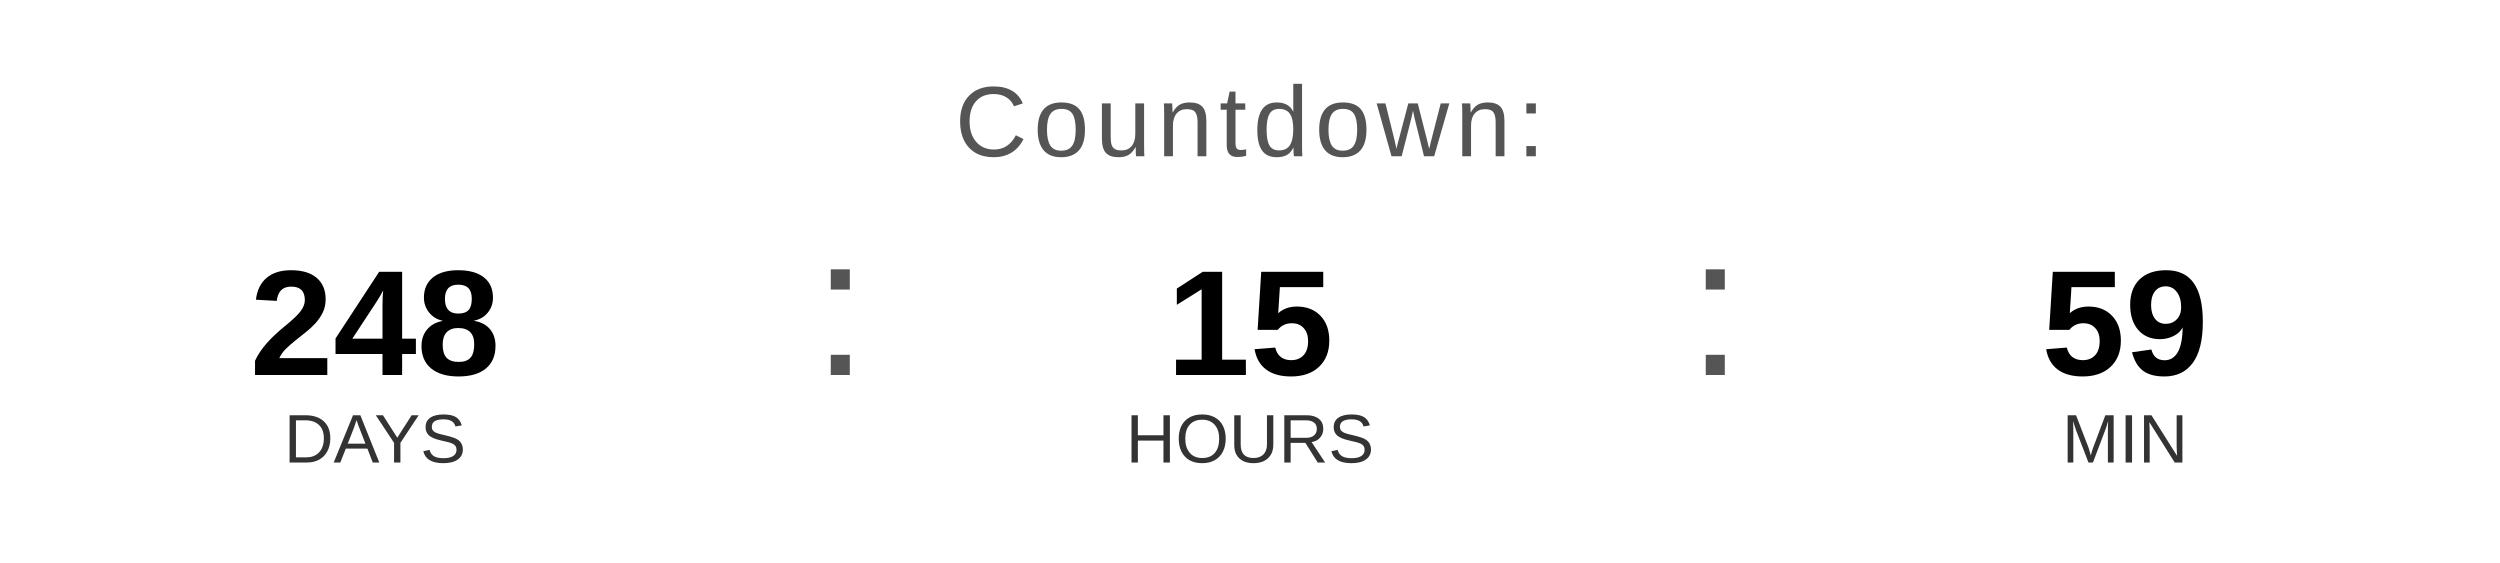
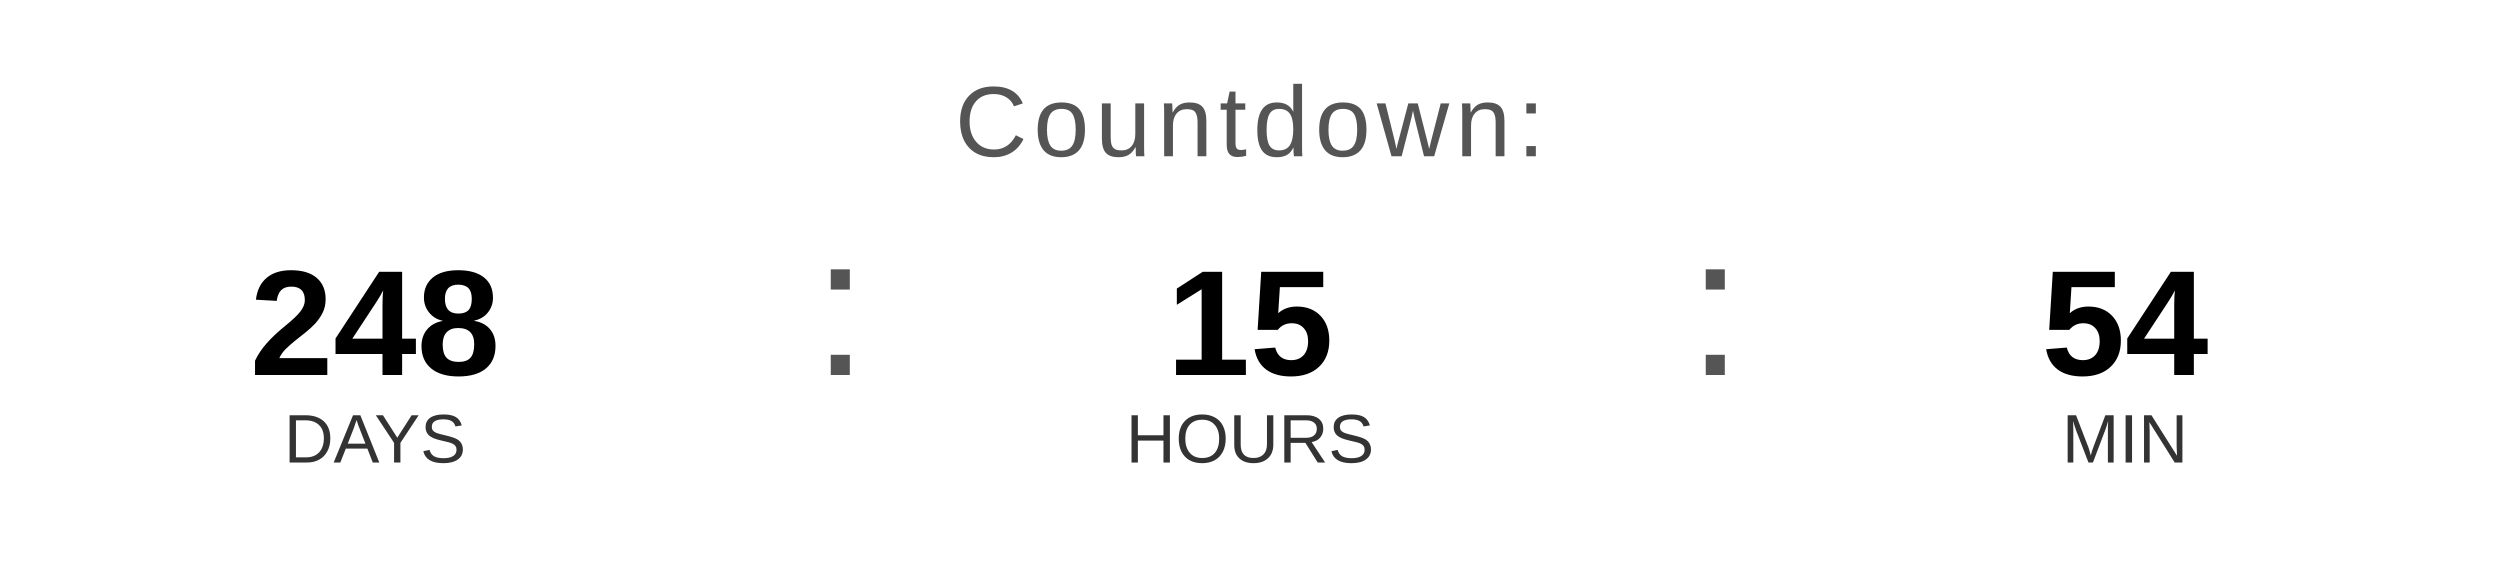
<svg xmlns="http://www.w3.org/2000/svg" width="400" height="90" viewBox="0 0 400 90">
  <text x="200" y="25" font-family="Arial, Helvetica, sans-serif" font-size="16" fill="#555555" text-anchor="middle" letter-spacing="1">
    Countdown:
  </text>
  <text x="60" y="60" font-family="Arial, Helvetica, sans-serif" font-size="24" font-weight="bold" fill="#000000" text-anchor="middle">248</text>
  <text x="60" y="74" font-family="Arial, Helvetica, sans-serif" font-size="11" fill="#333333" text-anchor="middle">DAYS</text>
  <text x="130" y="60" font-family="Arial, sans-serif" font-size="32" fill="#555555">:</text>
  <text x="200" y="60" font-family="Arial, Helvetica, sans-serif" font-size="24" font-weight="bold" fill="#000000" text-anchor="middle">15</text>
  <text x="200" y="74" font-family="Arial, Helvetica, sans-serif" font-size="11" fill="#333333" text-anchor="middle">HOURS</text>
  <text x="270" y="60" font-family="Arial, sans-serif" font-size="32" fill="#555555">:</text>
-   <text x="340" y="60" font-family="Arial, Helvetica, sans-serif" font-size="24" font-weight="bold" fill="#000000" text-anchor="middle">59</text>
+   <text x="340" y="60" font-family="Arial, Helvetica, sans-serif" font-size="24" font-weight="bold" fill="#000000" text-anchor="middle">54</text>
  <text x="340" y="74" font-family="Arial, Helvetica, sans-serif" font-size="11" fill="#333333" text-anchor="middle">MIN</text>
</svg>
